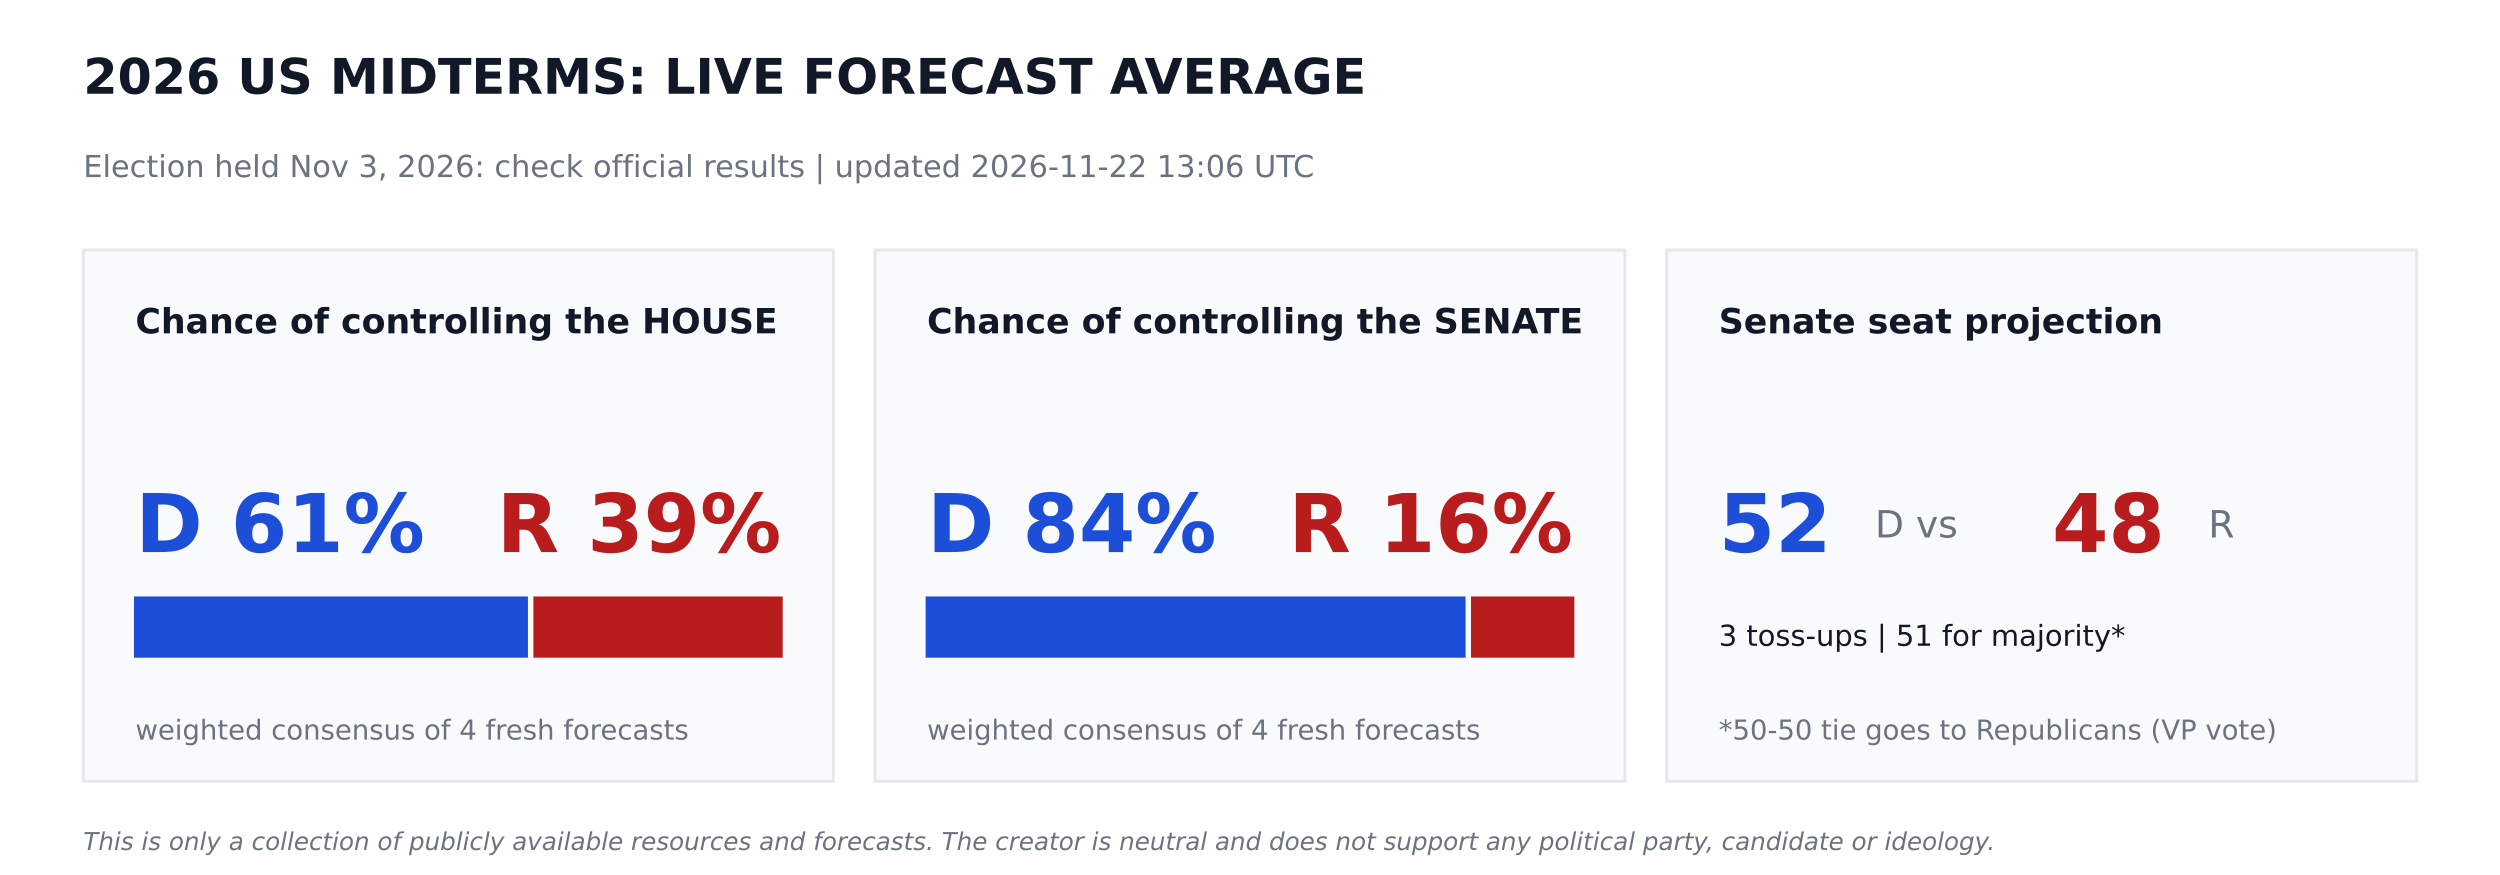
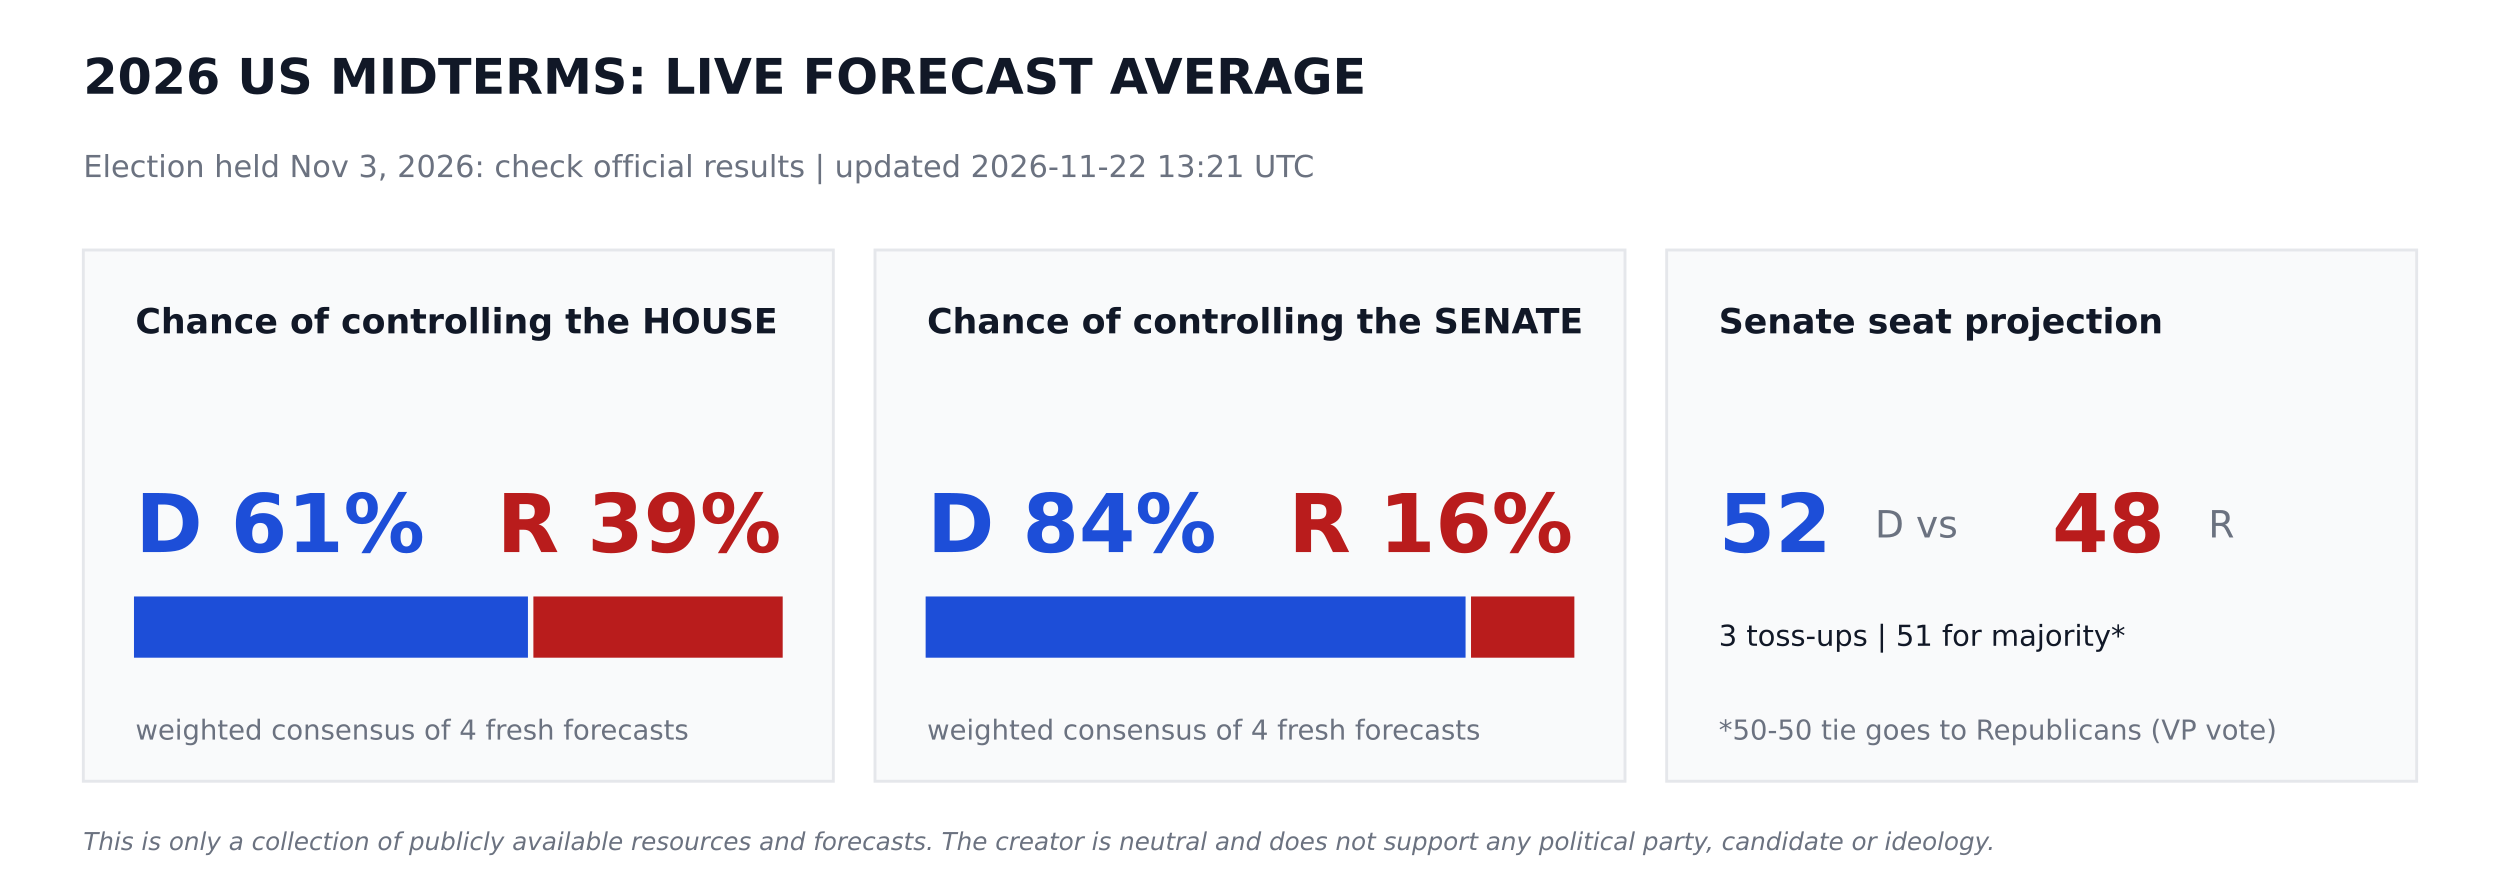
<svg xmlns="http://www.w3.org/2000/svg" width="864pt" height="302.4pt" viewBox="0 0 864 302.4" version="1.1">
  <defs>
    <style type="text/css">*{stroke-linejoin: round; stroke-linecap: butt}</style>
  </defs>
  <g id="figure_1">
    <g id="patch_1">
      <path d="M 0 302.4  L 864 302.4  L 864 0  L 0 0  z " style="fill: #ffffff" />
    </g>
    <g id="axes_1">
      <g id="patch_2">
-         <path d="M 28.8 270  L 288 270  L 288 86.4  L 28.8 86.4  z " clip-path="url(#p5ace3f1497)" style="fill: #f9fafb; stroke: #e5e7eb; stroke-linejoin: miter" />
+         <path d="M 28.8 270  L 288 270  L 288 86.4  L 28.8 86.4  z " clip-path="url(#p7aba21fdab)" style="fill: #f9fafb; stroke: #e5e7eb; stroke-linejoin: miter" />
      </g>
      <g id="patch_3">
-         <path d="M 46.8 226.8  L 181.958 226.8  L 181.958 206.64  L 46.8 206.64  z " clip-path="url(#p5ace3f1497)" style="fill: #1d4ed8; stroke: #1d4ed8; stroke-linejoin: miter" />
+         <path d="M 46.8 226.8  L 181.958 226.8  L 181.958 206.64  L 46.8 206.64  z " clip-path="url(#p7aba21fdab)" style="fill: #1d4ed8; stroke: #1d4ed8; stroke-linejoin: miter" />
      </g>
      <g id="patch_4">
-         <path d="M 184.838 226.8  L 270 226.8  L 270 206.64  L 184.838 206.64  z " clip-path="url(#p5ace3f1497)" style="fill: #b91c1c; stroke: #b91c1c; stroke-linejoin: miter" />
+         <path d="M 184.838 226.8  L 270 226.8  L 270 206.64  L 184.838 206.64  z " clip-path="url(#p7aba21fdab)" style="fill: #b91c1c; stroke: #b91c1c; stroke-linejoin: miter" />
      </g>
      <g id="patch_5">
-         <path d="M 302.4 270  L 561.6 270  L 561.6 86.4  L 302.4 86.4  z " clip-path="url(#p5ace3f1497)" style="fill: #f9fafb; stroke: #e5e7eb; stroke-linejoin: miter" />
+         <path d="M 302.4 270  L 561.6 270  L 561.6 86.4  L 302.4 86.4  z " clip-path="url(#p7aba21fdab)" style="fill: #f9fafb; stroke: #e5e7eb; stroke-linejoin: miter" />
      </g>
      <g id="patch_6">
-         <path d="M 320.4 226.8  L 506.002 226.8  L 506.002 206.64  L 320.4 206.64  z " clip-path="url(#p5ace3f1497)" style="fill: #1d4ed8; stroke: #1d4ed8; stroke-linejoin: miter" />
+         <path d="M 320.4 226.8  L 506.002 226.8  L 506.002 206.64  L 320.4 206.64  z " clip-path="url(#p7aba21fdab)" style="fill: #1d4ed8; stroke: #1d4ed8; stroke-linejoin: miter" />
      </g>
      <g id="patch_7">
-         <path d="M 508.882 226.8  L 543.6 226.8  L 543.6 206.64  L 508.882 206.64  z " clip-path="url(#p5ace3f1497)" style="fill: #b91c1c; stroke: #b91c1c; stroke-linejoin: miter" />
+         <path d="M 508.882 226.8  L 543.6 226.8  L 543.6 206.64  L 508.882 206.64  z " clip-path="url(#p7aba21fdab)" style="fill: #b91c1c; stroke: #b91c1c; stroke-linejoin: miter" />
      </g>
      <g id="patch_8">
-         <path d="M 576 270  L 835.2 270  L 835.2 86.4  L 576 86.4  z " clip-path="url(#p5ace3f1497)" style="fill: #f9fafb; stroke: #e5e7eb; stroke-linejoin: miter" />
+         <path d="M 576 270  L 835.2 270  L 835.2 86.4  L 576 86.4  z " clip-path="url(#p7aba21fdab)" style="fill: #f9fafb; stroke: #e5e7eb; stroke-linejoin: miter" />
      </g>
      <g id="text_1">
        <text style="font-weight: 700; font-size: 17px; font-family: 'DejaVu Sans'; text-anchor: start; fill: #111827" x="28.8" y="32.4" transform="rotate(-0 28.8 32.4)">2026 US MIDTERMS: LIVE FORECAST AVERAGE</text>
      </g>
      <g id="text_2">
-         <text style="font-size: 10.5px; font-family: 'DejaVu Sans'; text-anchor: start; fill: #6b7280" x="28.8" y="61.2" transform="rotate(-0 28.8 61.2)">Election held Nov 3, 2026: check official results   |   updated 2026-11-22 13:06 UTC</text>
+         <text style="font-size: 10.5px; font-family: 'DejaVu Sans'; text-anchor: start; fill: #6b7280" x="28.8" y="61.2" transform="rotate(-0 28.8 61.2)">Election held Nov 3, 2026: check official results   |   updated 2026-11-22 13:21 UTC</text>
      </g>
      <g id="text_3">
        <text style="font-weight: 700; font-size: 12px; font-family: 'DejaVu Sans'; text-anchor: start; fill: #111827" x="46.8" y="115.2" transform="rotate(-0 46.8 115.2)">Chance of controlling the HOUSE</text>
      </g>
      <g id="text_4">
        <text style="font-weight: 700; font-size: 28px; font-family: 'DejaVu Sans'; text-anchor: start; fill: #1d4ed8" x="46.8" y="190.8" transform="rotate(-0 46.8 190.8)">D 61%</text>
      </g>
      <g id="text_5">
        <text style="font-weight: 700; font-size: 28px; font-family: 'DejaVu Sans'; text-anchor: end; fill: #b91c1c" x="270" y="190.8" transform="rotate(-0 270 190.8)">R 39%</text>
      </g>
      <g id="text_6">
        <text style="font-size: 9.5px; font-family: 'DejaVu Sans'; text-anchor: start; fill: #6b7280" x="46.8" y="255.6" transform="rotate(-0 46.8 255.6)">weighted consensus of 4 fresh forecasts</text>
      </g>
      <g id="text_7">
        <text style="font-weight: 700; font-size: 12px; font-family: 'DejaVu Sans'; text-anchor: start; fill: #111827" x="320.4" y="115.2" transform="rotate(-0 320.4 115.2)">Chance of controlling the SENATE</text>
      </g>
      <g id="text_8">
        <text style="font-weight: 700; font-size: 28px; font-family: 'DejaVu Sans'; text-anchor: start; fill: #1d4ed8" x="320.4" y="190.8" transform="rotate(-0 320.4 190.8)">D 84%</text>
      </g>
      <g id="text_9">
        <text style="font-weight: 700; font-size: 28px; font-family: 'DejaVu Sans'; text-anchor: end; fill: #b91c1c" x="543.6" y="190.8" transform="rotate(-0 543.6 190.8)">R 16%</text>
      </g>
      <g id="text_10">
        <text style="font-size: 9.5px; font-family: 'DejaVu Sans'; text-anchor: start; fill: #6b7280" x="320.4" y="255.6" transform="rotate(-0 320.4 255.6)">weighted consensus of 4 fresh forecasts</text>
      </g>
      <g id="text_11">
        <text style="font-weight: 700; font-size: 12px; font-family: 'DejaVu Sans'; text-anchor: start; fill: #111827" x="594" y="115.2" transform="rotate(-0 594 115.2)">Senate seat projection</text>
      </g>
      <g id="text_12">
        <text style="font-weight: 700; font-size: 28px; font-family: 'DejaVu Sans'; text-anchor: start; fill: #1d4ed8" x="594" y="190.8" transform="rotate(-0 594 190.8)">52</text>
      </g>
      <g id="text_13">
        <text style="font-size: 13px; font-family: 'DejaVu Sans'; text-anchor: start; fill: #6b7280" x="648" y="185.76" transform="rotate(-0 648 185.76)">D  vs</text>
      </g>
      <g id="text_14">
        <text style="font-weight: 700; font-size: 28px; font-family: 'DejaVu Sans'; text-anchor: start; fill: #b91c1c" x="709.2" y="190.8" transform="rotate(-0 709.2 190.8)">48</text>
      </g>
      <g id="text_15">
        <text style="font-size: 13px; font-family: 'DejaVu Sans'; text-anchor: start; fill: #6b7280" x="763.2" y="185.76" transform="rotate(-0 763.2 185.76)">R</text>
      </g>
      <g id="text_16">
        <text style="font-size: 10px; font-family: 'DejaVu Sans'; text-anchor: start; fill: #111827" x="594" y="223.2" transform="rotate(-0 594 223.2)">3 toss-ups  |  51 for majority*</text>
      </g>
      <g id="text_17">
        <text style="font-size: 9.5px; font-family: 'DejaVu Sans'; text-anchor: start; fill: #6b7280" x="594" y="255.6" transform="rotate(-0 594 255.6)">*50-50 tie goes to Republicans (VP vote)</text>
      </g>
      <g id="text_18">
        <text style="font-style: italic; font-size: 8.5px; font-family: 'DejaVu Sans'; text-anchor: start; fill: #6b7280" x="28.8" y="293.76" transform="rotate(-0 28.8 293.76)">This is only a collection of publicly available resources and forecasts. The creator is neutral and does not support any political party, candidate or ideology.</text>
      </g>
    </g>
  </g>
  <defs>
-     <clipPath id="p5ace3f1497">
+     <clipPath id="p7aba21fdab">
      <rect x="0" y="0" width="864" height="302.4" />
    </clipPath>
  </defs>
</svg>
